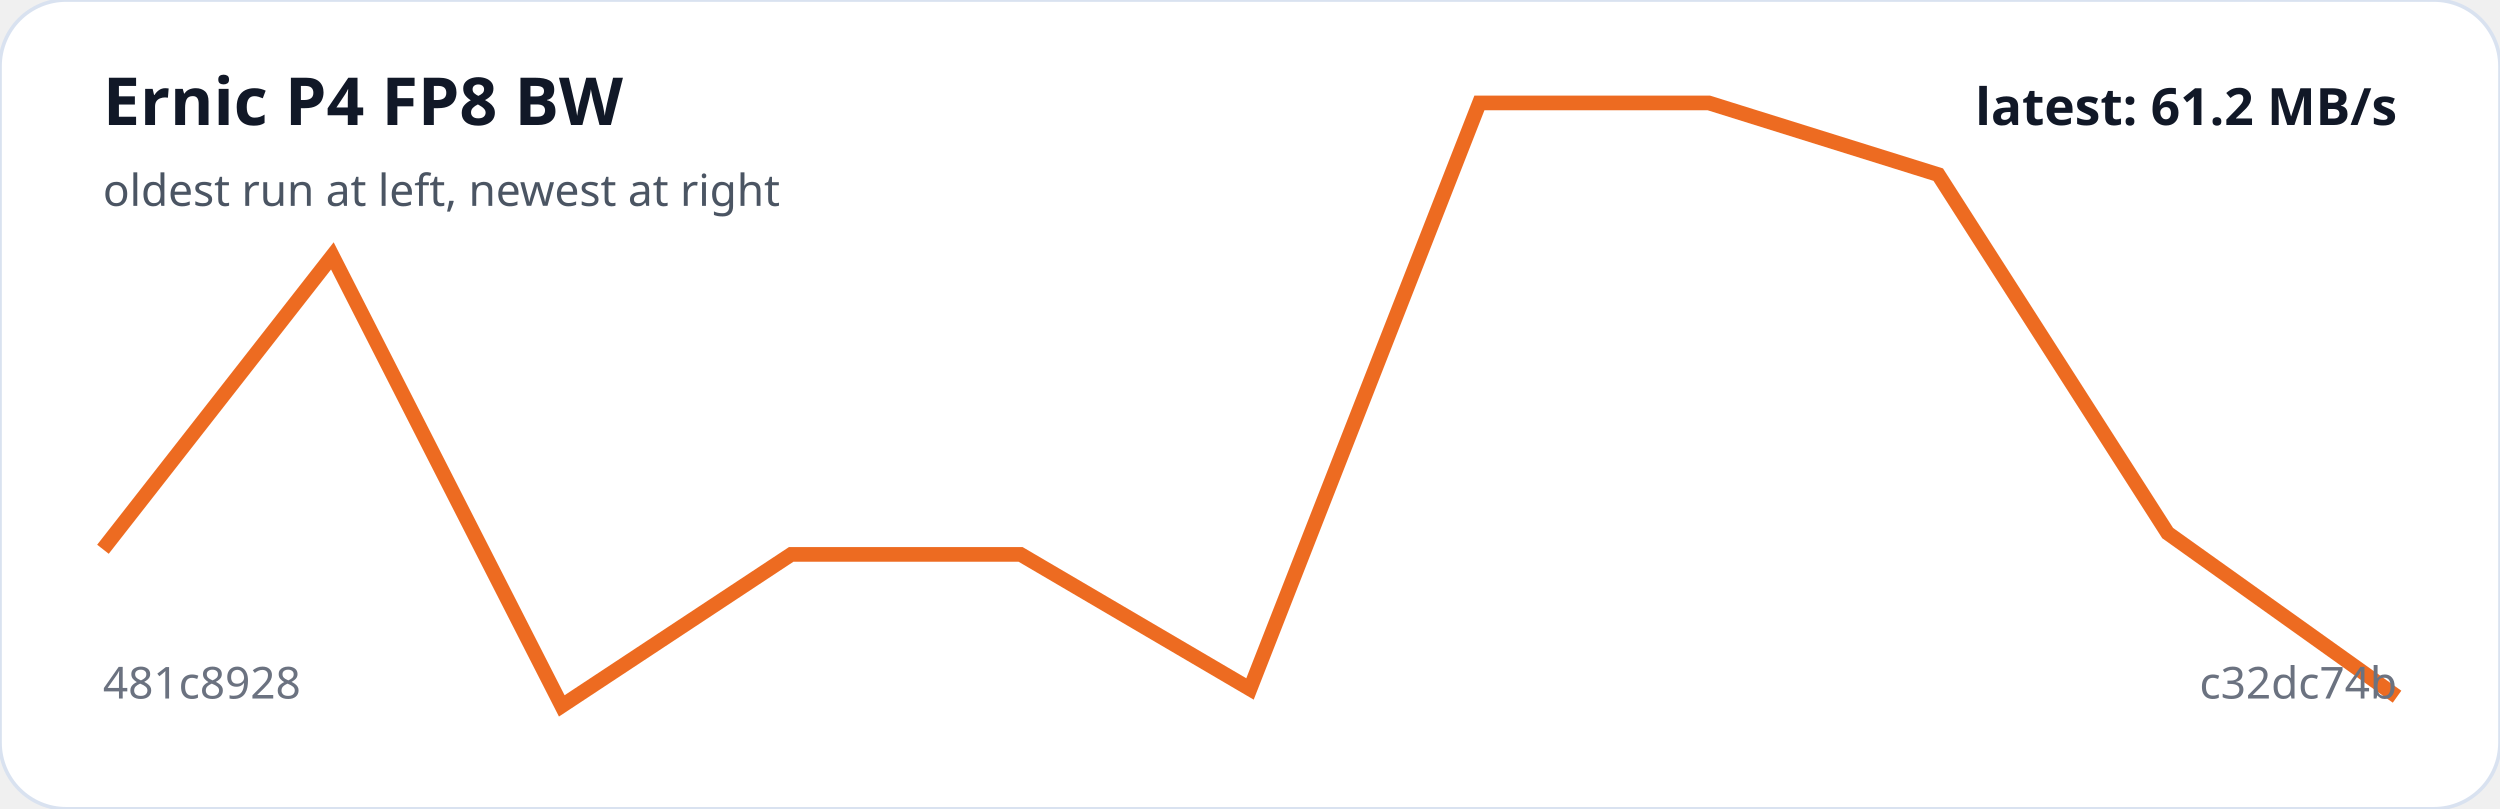
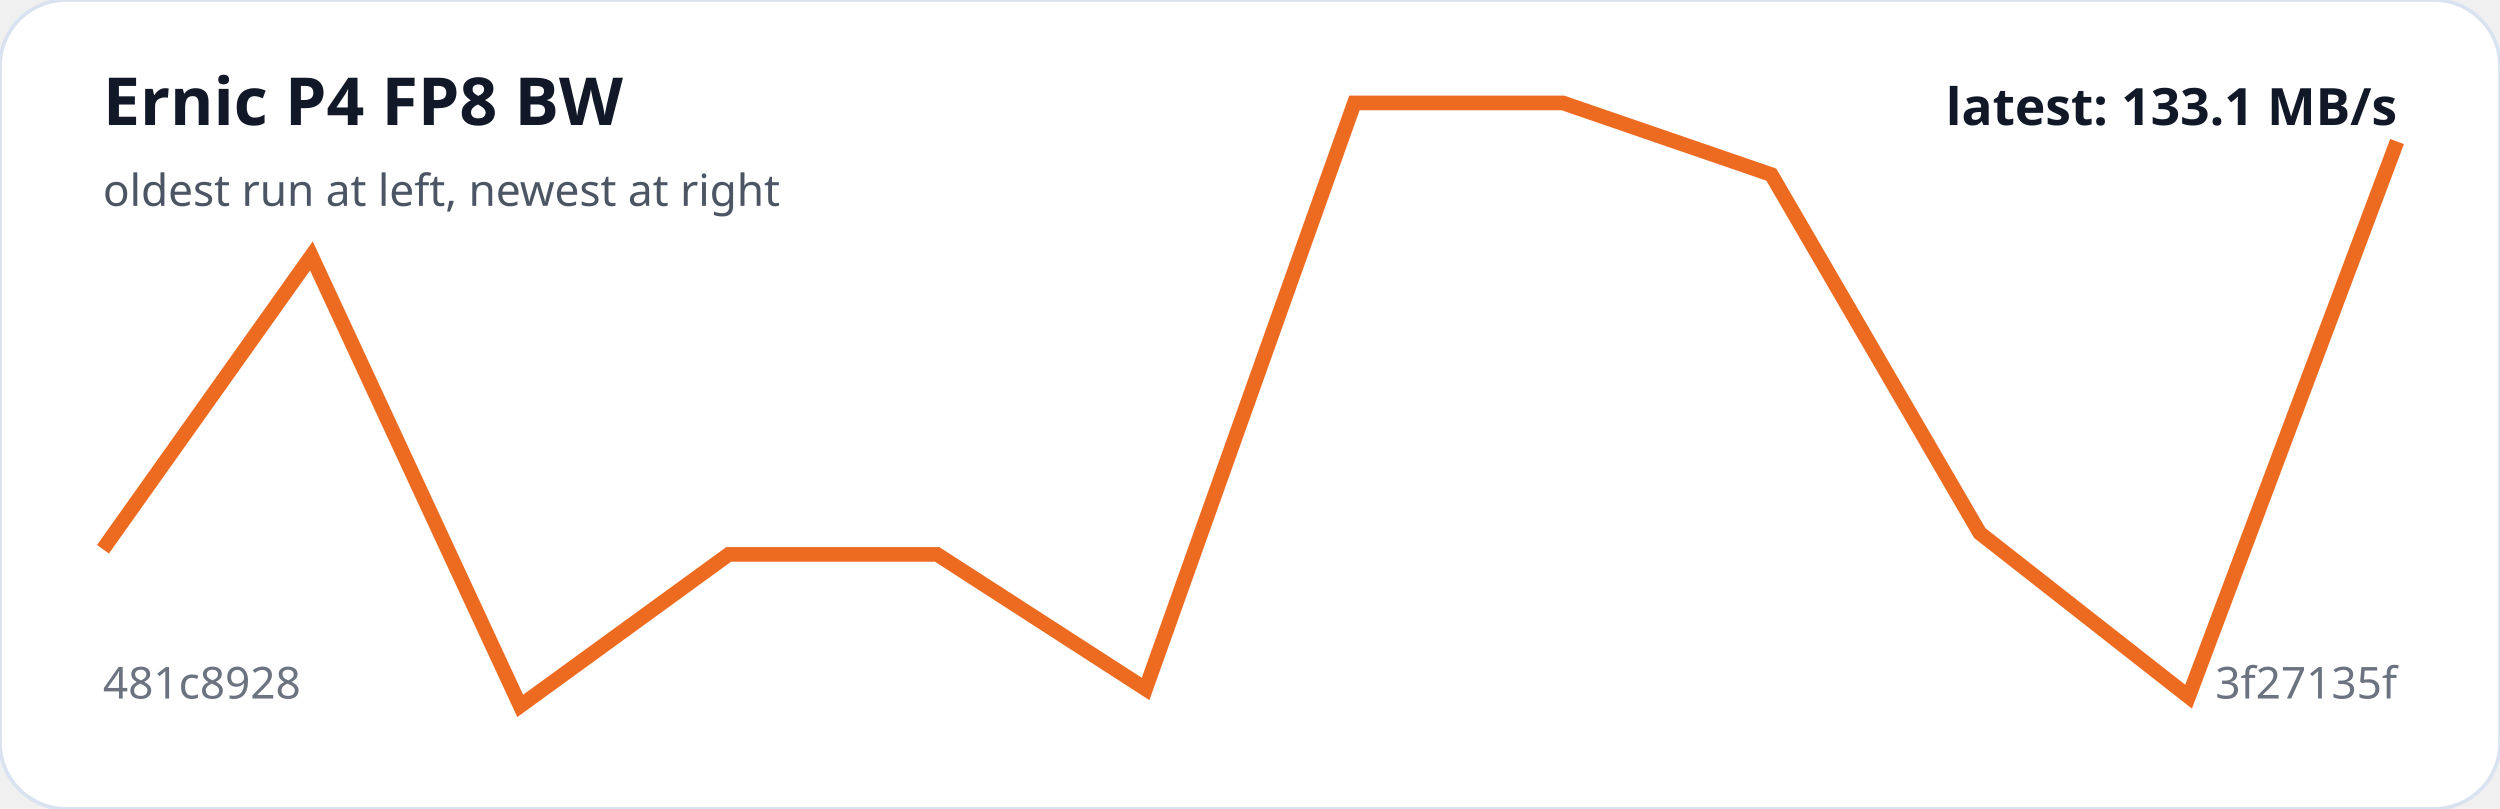
<svg xmlns="http://www.w3.org/2000/svg" viewBox="0 0 680 220" width="100%" role="img" aria-label="Ernic P4 FP8 BW trend">
  <rect width="100%" height="100%" rx="18" fill="#ffffff" stroke="#d9e2f0" />
-   <polyline fill="none" stroke="#ed6b21" stroke-width="4" points="28.0,149.4 90.4,69.6 152.8,192.0 215.2,150.8 277.6,150.8 340.0,187.4 402.4,28.0 464.8,28.0 527.2,47.5 589.6,145.0 652.0,189.5" />
+   <polyline fill="none" stroke="#ed6b21" stroke-width="4" points="28.0,149.4 84.7,69.6 141.5,192.0 198.2,150.8 254.9,150.8 311.6,187.4 368.4,28.0 425.1,28.0 481.8,47.5 538.5,145.0 595.3,189.5 652.0,38.5" />
  <text x="28" y="34" fill="#111827" font-family="system-ui,sans-serif" font-size="18" font-weight="700">Ernic P4 FP8 BW</text>
  <text x="28" y="56" fill="#4b5563" font-family="system-ui,sans-serif" font-size="12">oldest run at left, newest at right</text>
  <text x="28" y="190" fill="#6b7280" font-family="system-ui,sans-serif" font-size="12">481c8928</text>
-   <text x="652" y="190" text-anchor="end" fill="#6b7280" font-family="system-ui,sans-serif" font-size="12">c32dc74b</text>
-   <text x="652" y="34" text-anchor="end" fill="#111827" font-family="system-ui,sans-serif" font-size="14" font-weight="700">latest: 61.2 MB/s</text>
+   <text x="652" y="190" text-anchor="end" fill="#6b7280" font-family="system-ui,sans-serif" font-size="12">3f27135f</text>
+   <text x="652" y="34" text-anchor="end" fill="#111827" font-family="system-ui,sans-serif" font-size="14" font-weight="700">latest: 133.1 MB/s</text>
</svg>
